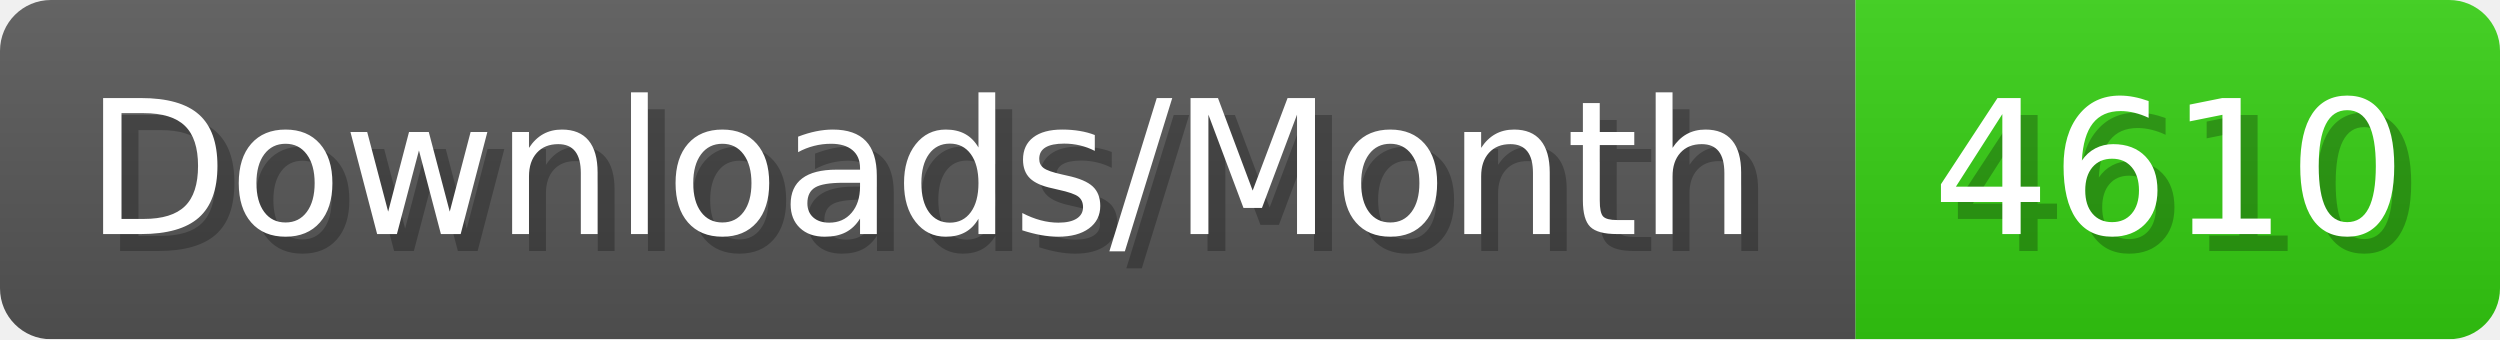
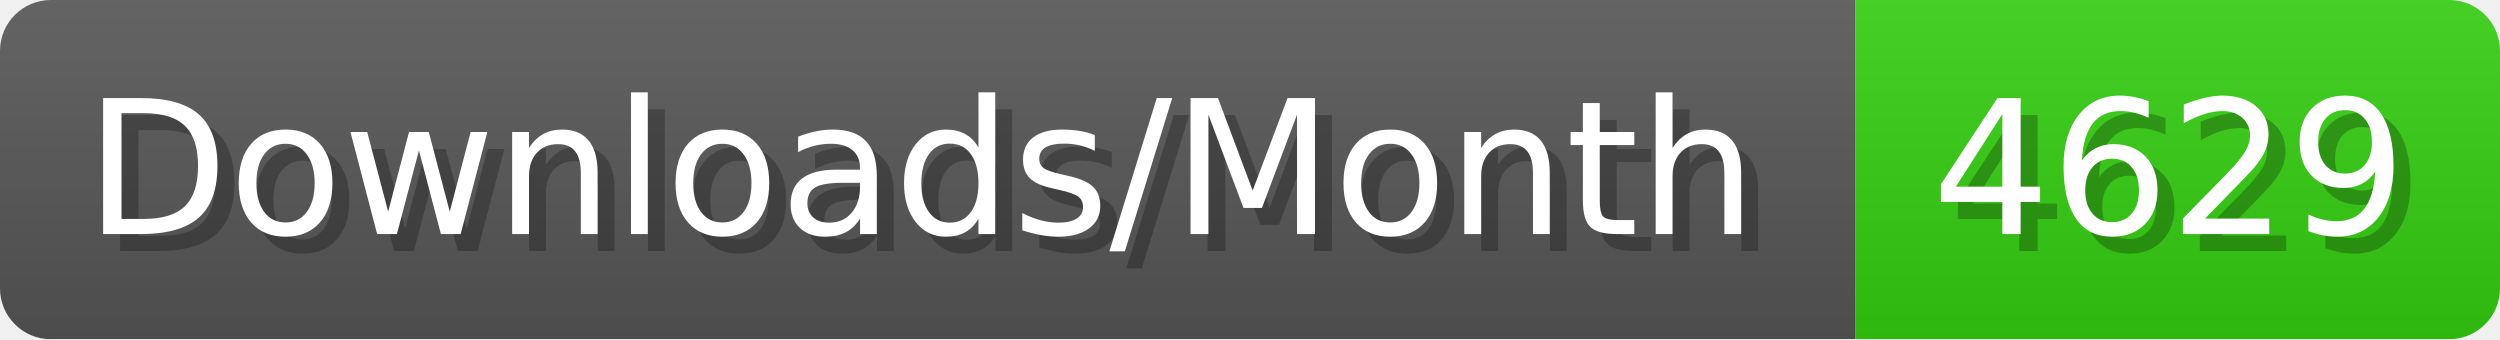
- <svg xmlns="http://www.w3.org/2000/svg" width="147.4" height="20" viewBox="0 0 1474 200" role="img" aria-label="Downloads/Month: 4610">
+ <svg xmlns="http://www.w3.org/2000/svg" width="147.4" height="20" viewBox="0 0 1474 200" role="img" aria-label="Downloads/Month: 4629">
  <linearGradient id="YlXUI" x2="0" y2="100%">
    <stop offset="0" stop-opacity=".1" stop-color="#EEE" />
    <stop offset="1" stop-opacity=".1" />
  </linearGradient>
  <mask id="JHhop">
    <rect width="1474" height="200" rx="30" fill="#FFF" />
  </mask>
  <g mask="url(#JHhop)">
    <rect width="1094" height="200" fill="#555" />
    <rect width="380" height="200" fill="#3C1" x="1094" />
    <rect width="1474" height="200" fill="url(#YlXUI)" />
  </g>
  <g aria-hidden="true" fill="#fff" text-anchor="start" font-family="Verdana,DejaVu Sans,sans-serif" font-size="110">
    <text x="60" y="148" textLength="994" fill="#000" opacity="0.25">Downloads/Month</text>
    <text x="50" y="138" textLength="994">Downloads/Month</text>
-     <text x="1149" y="148" textLength="280" fill="#000" opacity="0.25">4610</text>
-     <text x="1139" y="138" textLength="280">4610</text>
+     <text x="1149" y="148" textLength="280" fill="#000" opacity="0.25">4629</text>
+     <text x="1139" y="138" textLength="280">4629</text>
  </g>
</svg>
